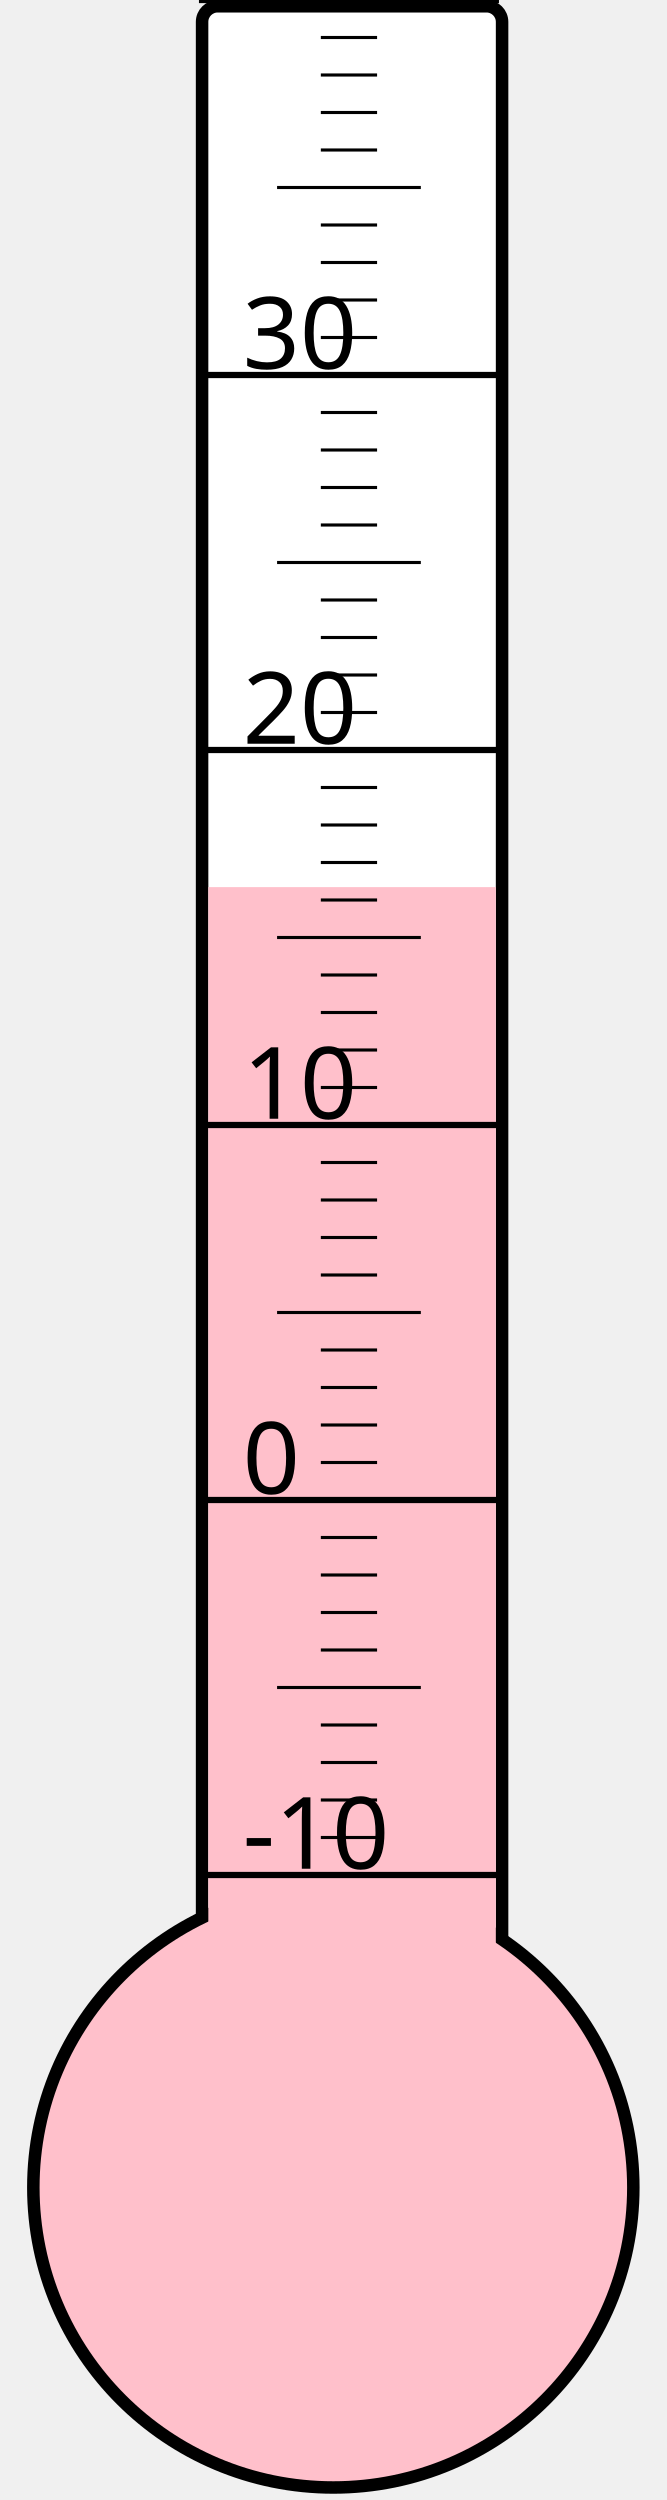
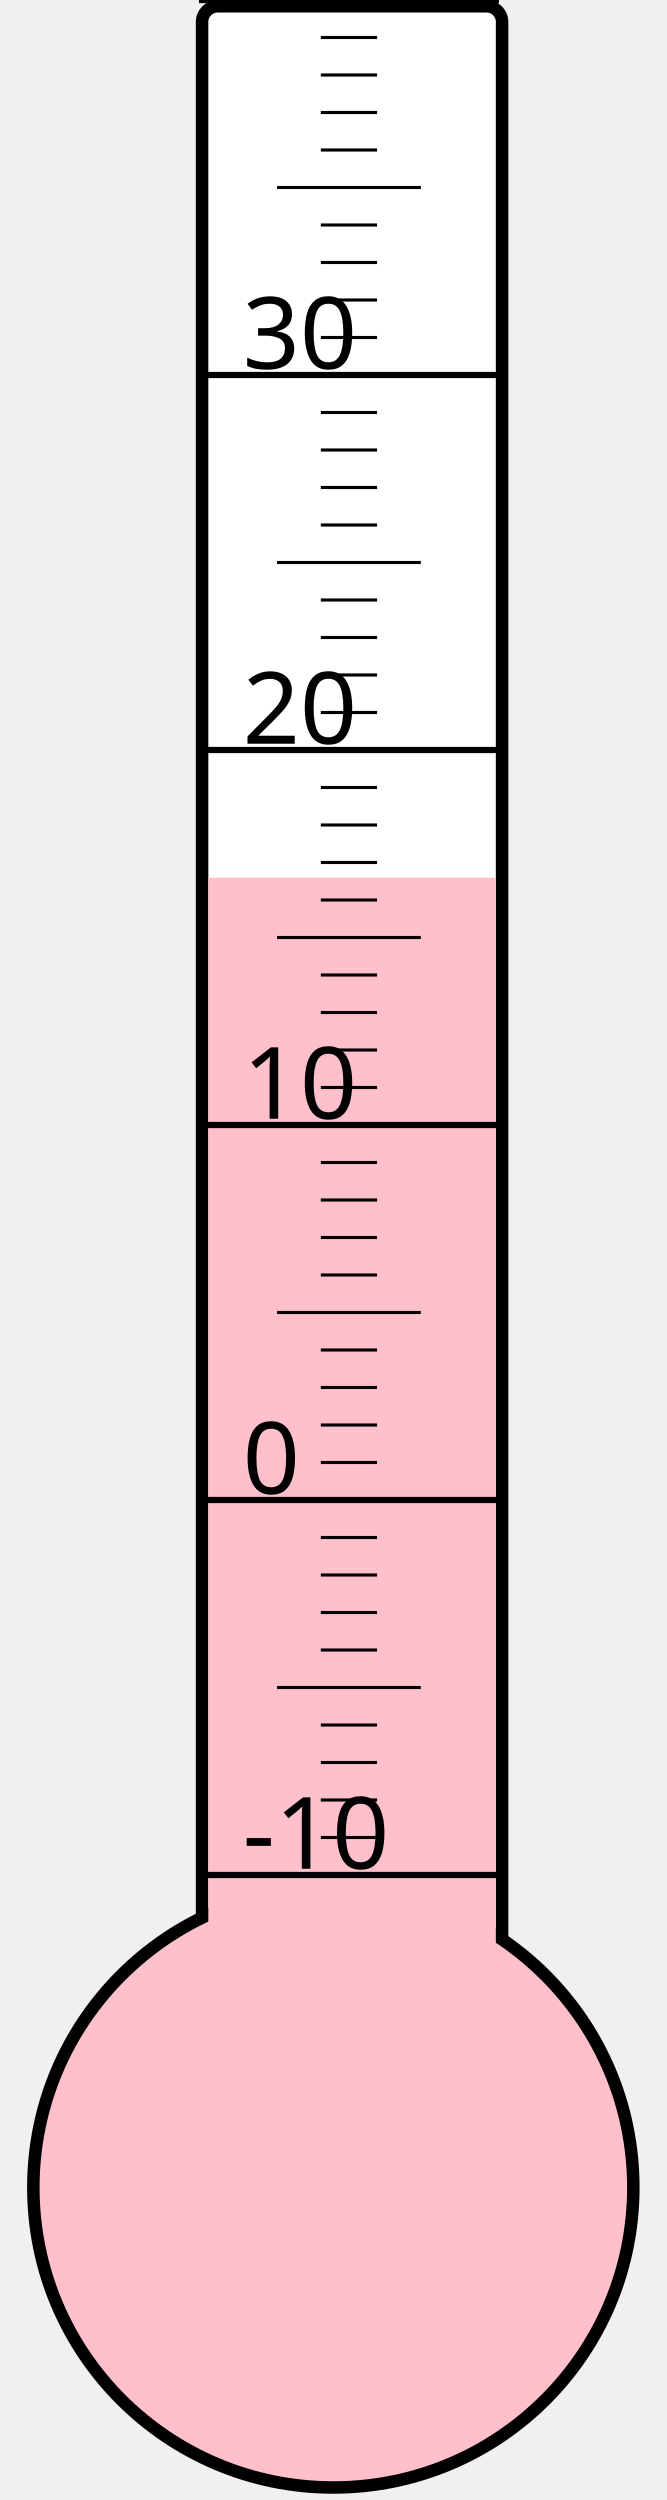
<svg xmlns="http://www.w3.org/2000/svg" width="40px" height="150px" viewBox="0 0 200 800">
  <rect width="200" height="800" x="0" y="0" style="fill: #ffffeb; fill-opacity: 0;" />
  <rect width="96" height="680" x="58" y="2" rx="5" ry="5" style="fill: white; fill-opacity: 1; stroke: black; stroke-width: 4;" />
  <circle cx="100" cy="700" r="96" style="fill: pink; stroke: black; stroke-width: 4;" />
-   <rect width="92" height="416.125" x="60" y="283.875" style="fill: pink; fill-opacity: 1; stroke-width: 0;" />
+   <rect width="92" height="419.125" x="60" y="280.875" style="fill: pink; fill-opacity: 1; stroke-width: 0;" />
  <text x="71" y="598" style="font-family: sans-serif; font-size: 24pt;">-10</text>
  <text x="71" y="478" style="font-family: sans-serif; font-size: 24pt;">0</text>
  <text x="71" y="358" style="font-family: sans-serif; font-size: 24pt;">10</text>
  <text x="71" y="238" style="font-family: sans-serif; font-size: 24pt;">20</text>
  <text x="71" y="118" style="font-family: sans-serif; font-size: 24pt;">30</text>
  <g style="stroke: black;">
    <line x1="57" y1="600" x2="153" y2="600" style="stroke-width: 2;" />
    <line x1="96" y1="588" x2="114" y2="588" style="stroke-width: 1;" />
    <line x1="96" y1="576" x2="114" y2="576" style="stroke-width: 1;" />
    <line x1="96" y1="564" x2="114" y2="564" style="stroke-width: 1;" />
    <line x1="96" y1="552" x2="114" y2="552" style="stroke-width: 1;" />
    <line x1="82" y1="540" x2="128" y2="540" style="stroke-width: 1;" />
    <line x1="96" y1="528" x2="114" y2="528" style="stroke-width: 1;" />
    <line x1="96" y1="516" x2="114" y2="516" style="stroke-width: 1;" />
    <line x1="96" y1="504" x2="114" y2="504" style="stroke-width: 1;" />
    <line x1="96" y1="492" x2="114" y2="492" style="stroke-width: 1;" />
    <line x1="57" y1="480" x2="153" y2="480" style="stroke-width: 2;" />
    <line x1="96" y1="468" x2="114" y2="468" style="stroke-width: 1;" />
    <line x1="96" y1="456" x2="114" y2="456" style="stroke-width: 1;" />
    <line x1="96" y1="444" x2="114" y2="444" style="stroke-width: 1;" />
    <line x1="96" y1="432" x2="114" y2="432" style="stroke-width: 1;" />
    <line x1="82" y1="420" x2="128" y2="420" style="stroke-width: 1;" />
    <line x1="96" y1="408" x2="114" y2="408" style="stroke-width: 1;" />
    <line x1="96" y1="396" x2="114" y2="396" style="stroke-width: 1;" />
    <line x1="96" y1="384" x2="114" y2="384" style="stroke-width: 1;" />
    <line x1="96" y1="372" x2="114" y2="372" style="stroke-width: 1;" />
    <line x1="57" y1="360" x2="153" y2="360" style="stroke-width: 2;" />
    <line x1="96" y1="348" x2="114" y2="348" style="stroke-width: 1;" />
    <line x1="96" y1="336" x2="114" y2="336" style="stroke-width: 1;" />
    <line x1="96" y1="324" x2="114" y2="324" style="stroke-width: 1;" />
    <line x1="96" y1="312" x2="114" y2="312" style="stroke-width: 1;" />
    <line x1="82" y1="300" x2="128" y2="300" style="stroke-width: 1;" />
    <line x1="96" y1="288" x2="114" y2="288" style="stroke-width: 1;" />
    <line x1="96" y1="276" x2="114" y2="276" style="stroke-width: 1;" />
    <line x1="96" y1="264" x2="114" y2="264" style="stroke-width: 1;" />
    <line x1="96" y1="252" x2="114" y2="252" style="stroke-width: 1;" />
    <line x1="57" y1="240" x2="153" y2="240" style="stroke-width: 2;" />
    <line x1="96" y1="228" x2="114" y2="228" style="stroke-width: 1;" />
    <line x1="96" y1="216" x2="114" y2="216" style="stroke-width: 1;" />
    <line x1="96" y1="204" x2="114" y2="204" style="stroke-width: 1;" />
    <line x1="96" y1="192" x2="114" y2="192" style="stroke-width: 1;" />
    <line x1="82" y1="180" x2="128" y2="180" style="stroke-width: 1;" />
    <line x1="96" y1="168" x2="114" y2="168" style="stroke-width: 1;" />
    <line x1="96" y1="156" x2="114" y2="156" style="stroke-width: 1;" />
    <line x1="96" y1="144" x2="114" y2="144" style="stroke-width: 1;" />
    <line x1="96" y1="132" x2="114" y2="132" style="stroke-width: 1;" />
    <line x1="57" y1="120" x2="153" y2="120" style="stroke-width: 2;" />
    <line x1="96" y1="108" x2="114" y2="108" style="stroke-width: 1;" />
    <line x1="96" y1="96" x2="114" y2="96" style="stroke-width: 1;" />
    <line x1="96" y1="84" x2="114" y2="84" style="stroke-width: 1;" />
    <line x1="96" y1="72" x2="114" y2="72" style="stroke-width: 1;" />
    <line x1="82" y1="60" x2="128" y2="60" style="stroke-width: 1;" />
    <line x1="96" y1="48" x2="114" y2="48" style="stroke-width: 1;" />
    <line x1="96" y1="36" x2="114" y2="36" style="stroke-width: 1;" />
    <line x1="96" y1="24" x2="114" y2="24" style="stroke-width: 1;" />
    <line x1="96" y1="12" x2="114" y2="12" style="stroke-width: 1;" />
    <line x1="57" y1="0" x2="153" y2="0" style="stroke-width: 2;" />
  </g>
</svg>
